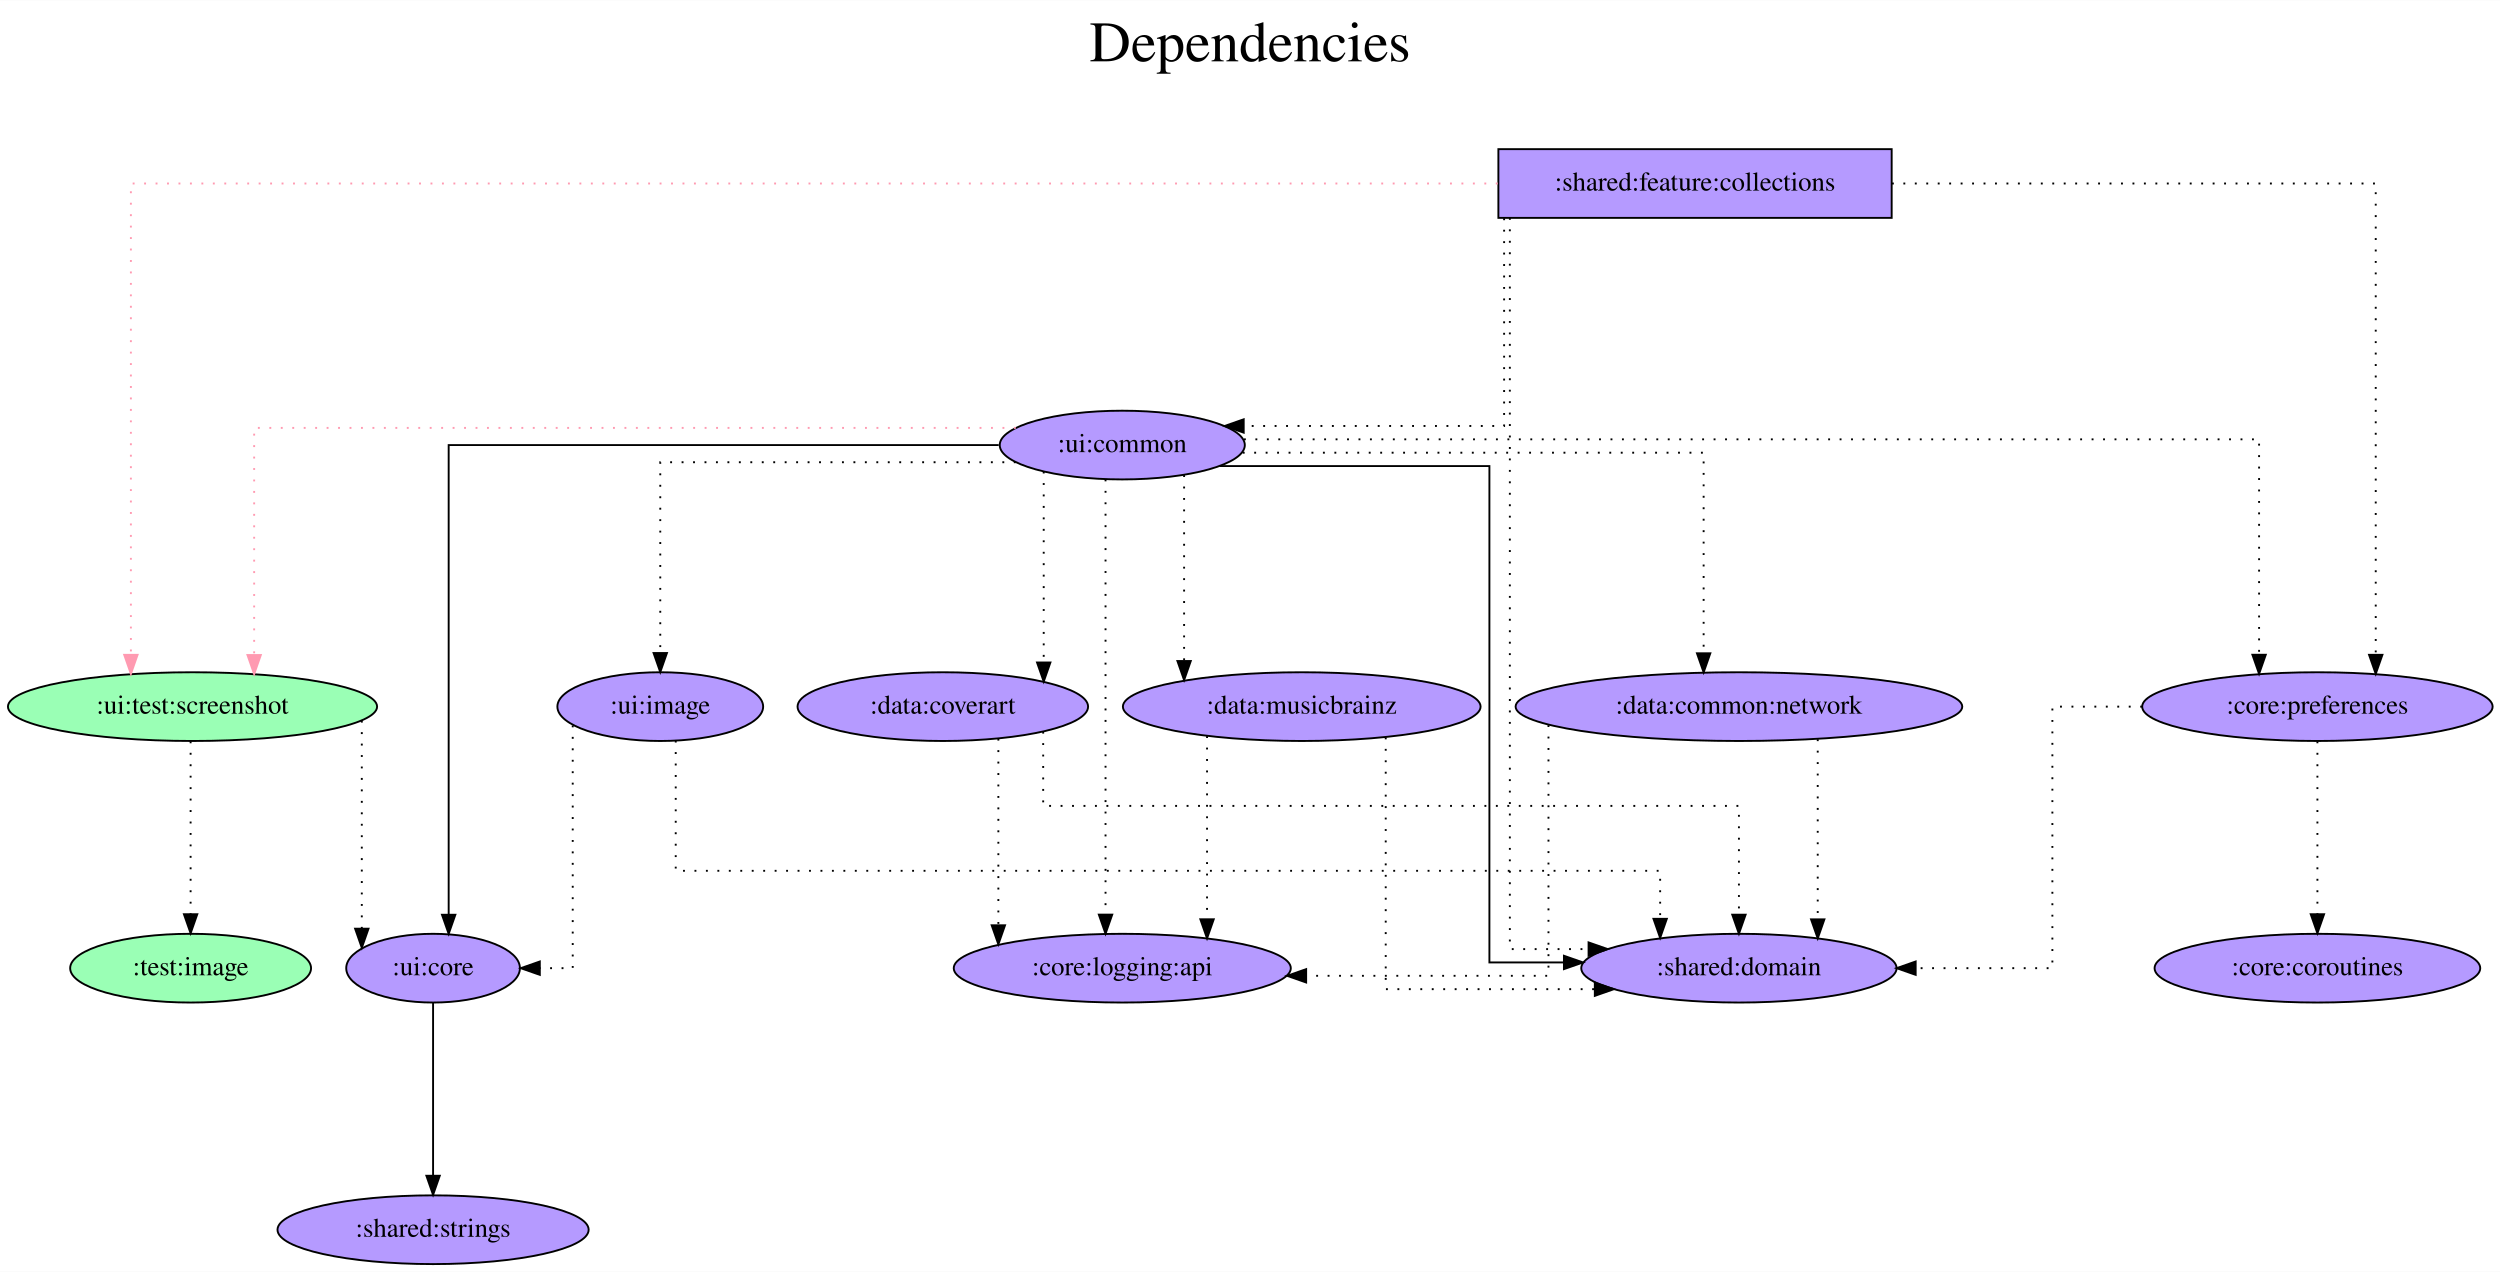
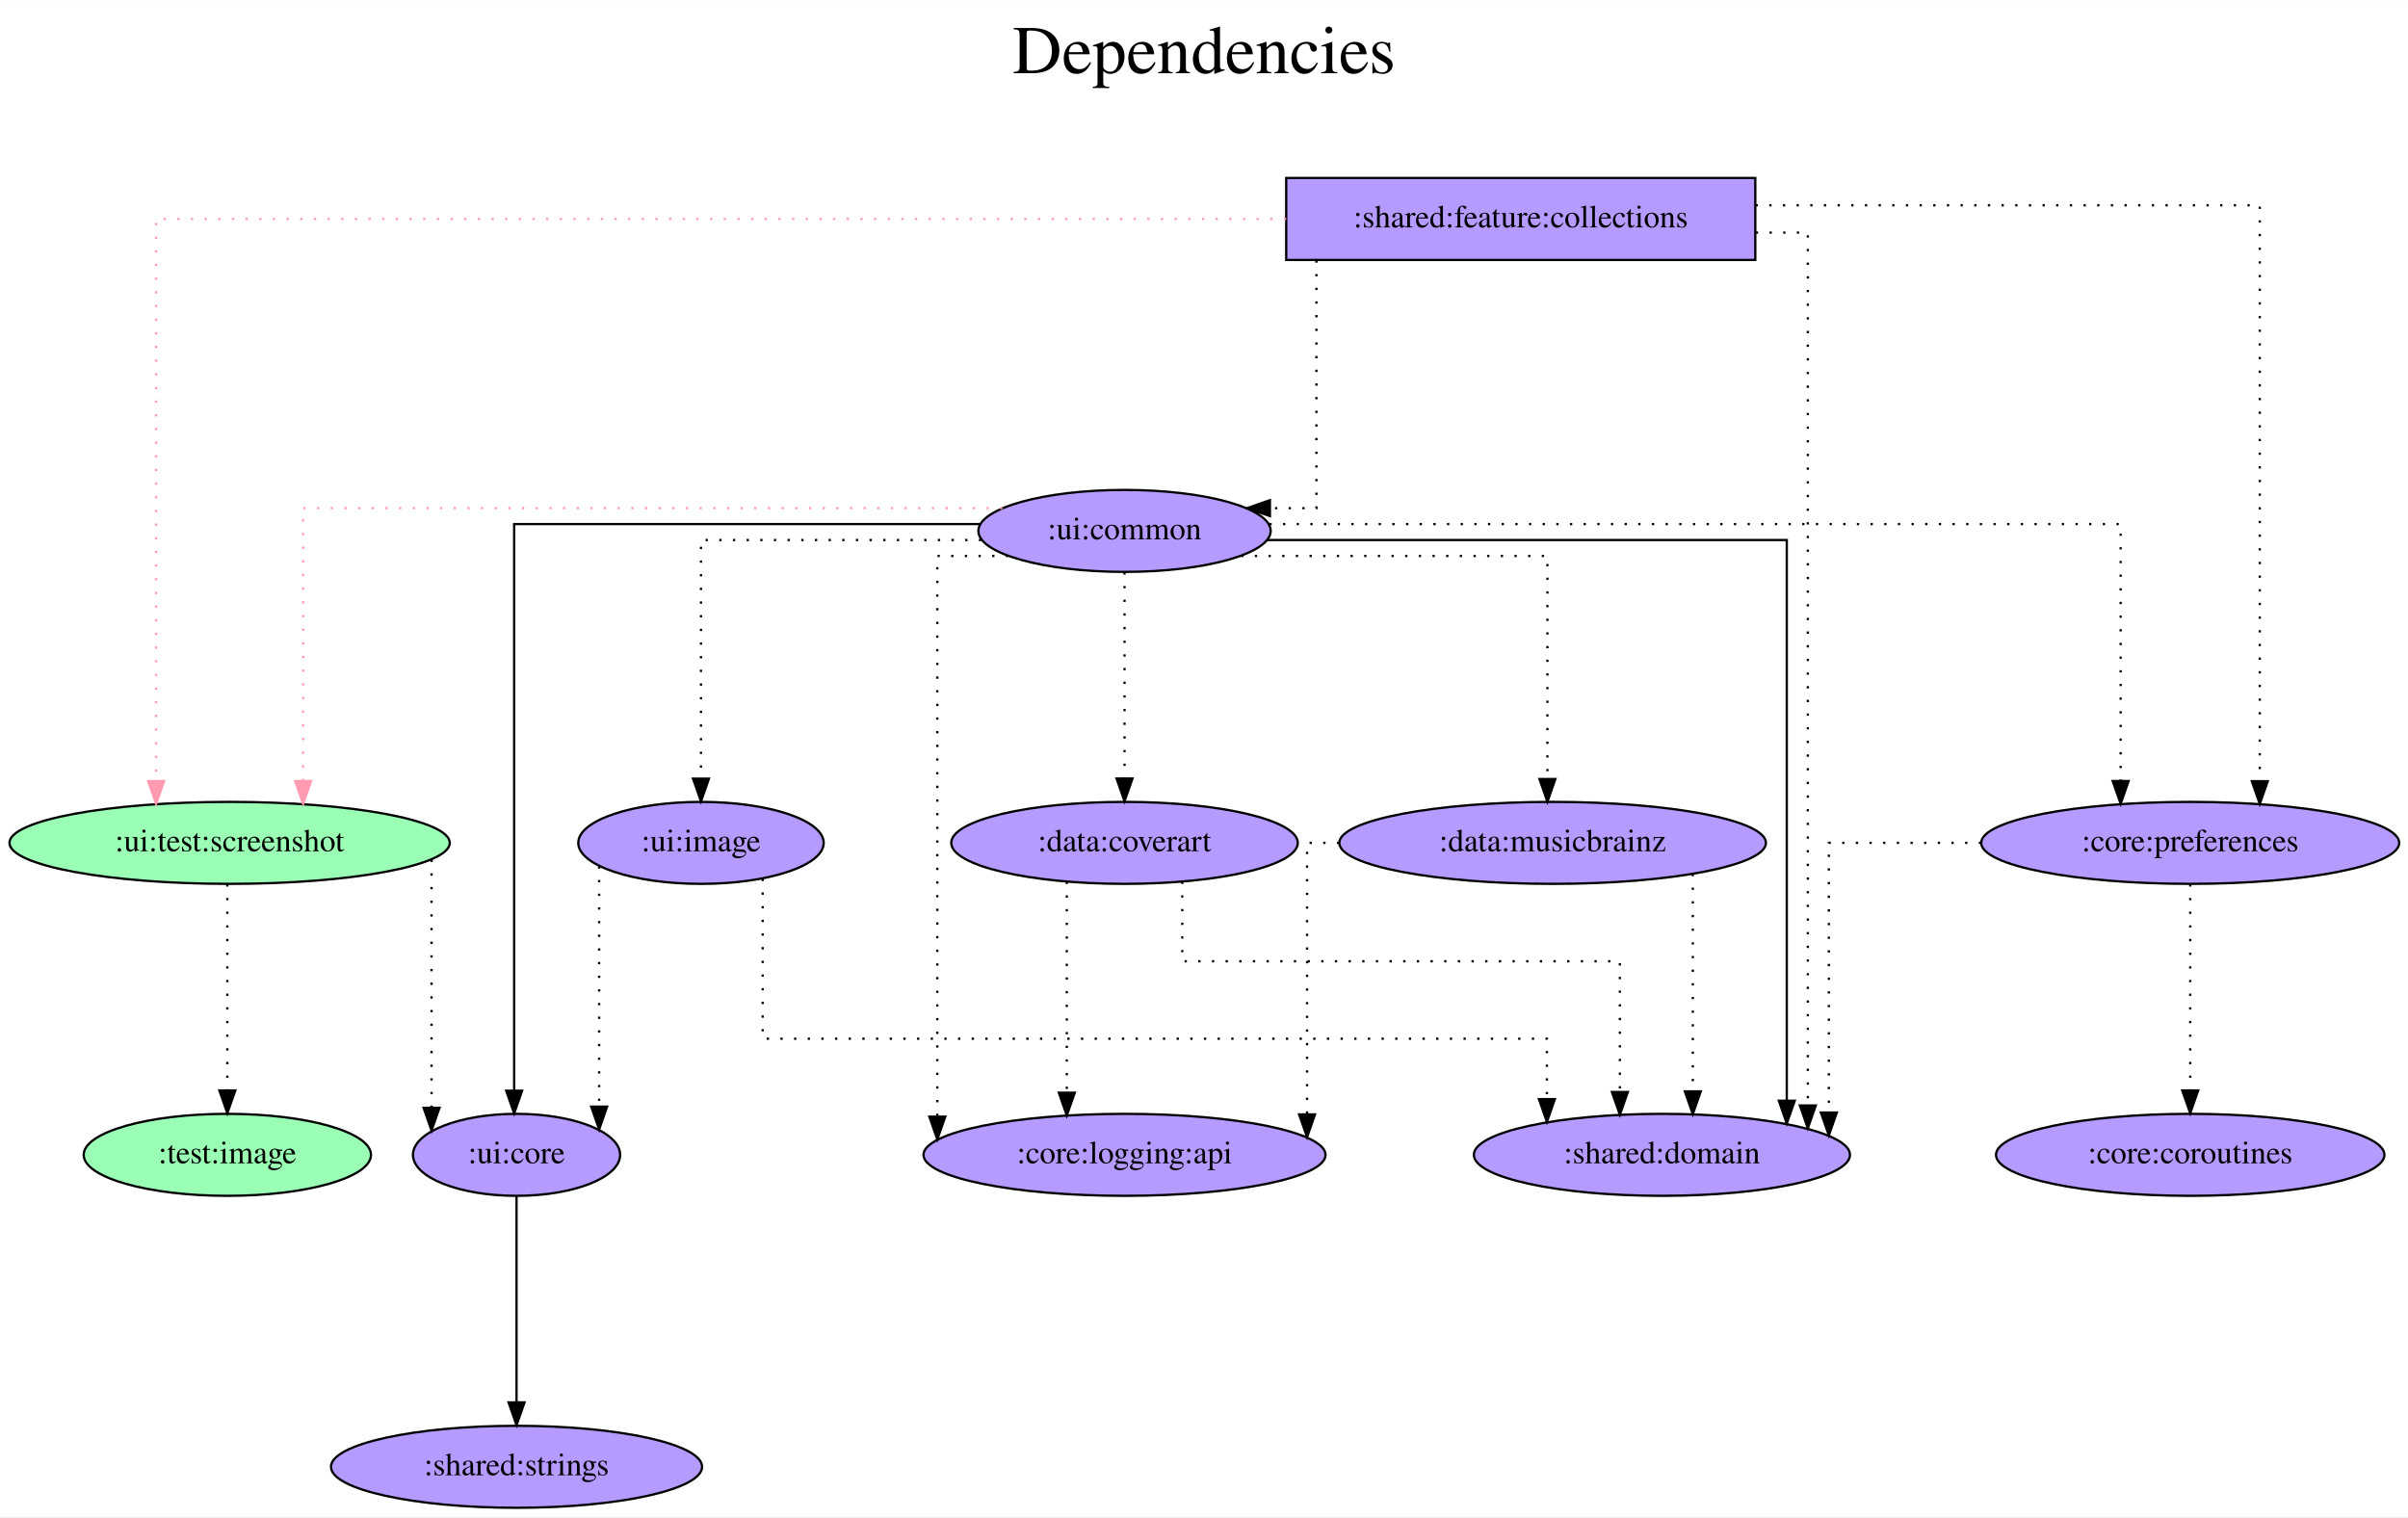
- <svg xmlns="http://www.w3.org/2000/svg" width="1309pt" height="666pt" viewBox="0.00 0.00 1309.48 666.00">
+ <svg xmlns="http://www.w3.org/2000/svg" width="1057pt" height="666pt" viewBox="0.00 0.00 1057.48 666.00">
  <g id="graph0" class="graph" transform="scale(1 1) rotate(0) translate(4 662)">
-     <polygon fill="white" stroke="transparent" points="-4,4 -4,-662 1305.48,-662 1305.48,4 -4,4" />
-     <text text-anchor="middle" x="650.74" y="-630" font-family="Times,serif" font-size="30.00">Dependencies</text>
-     <text text-anchor="middle" x="650.74" y="-597" font-family="Times,serif" font-size="30.00"> </text>
+     <polygon fill="white" stroke="transparent" points="-4,4 -4,-662 1053.48,-662 1053.48,4 -4,4" />
+     <text text-anchor="middle" x="524.74" y="-630" font-family="Times,serif" font-size="30.00">Dependencies</text>
+     <text text-anchor="middle" x="524.74" y="-597" font-family="Times,serif" font-size="30.00"> </text>
    <g id="node1" class="node">
-       <polygon fill="#b59aff" stroke="black" points="986.84,-584 780.84,-584 780.84,-548 986.84,-548 986.84,-584" />
-       <text text-anchor="middle" x="883.84" y="-562.3" font-family="Times,serif" font-size="14.00">:shared:feature:collections</text>
+       <polygon fill="#b59aff" stroke="black" points="766.84,-584 560.84,-584 560.84,-548 766.84,-548 766.84,-584" />
+       <text text-anchor="middle" x="663.84" y="-562.3" font-family="Times,serif" font-size="14.00">:shared:feature:collections</text>
    </g>
    <g id="node2" class="node">
      <ellipse fill="#9affb5" stroke="black" cx="96.84" cy="-292" rx="96.68" ry="18" />
      <text text-anchor="middle" x="96.84" y="-288.3" font-family="Times,serif" font-size="14.00">:ui:test:screenshot</text>
    </g>
    <g id="edge1" class="edge">
-       <path fill="none" stroke="#ff9ab1" stroke-dasharray="1,5" d="M780.49,-566C560.24,-566 64.56,-566 64.56,-566 64.56,-566 64.56,-319.14 64.56,-319.14" />
+       <path fill="none" stroke="#ff9ab1" stroke-dasharray="1,5" d="M560.82,-566C389.48,-566 64.56,-566 64.56,-566 64.56,-566 64.56,-319.14 64.56,-319.14" />
      <polygon fill="#ff9ab1" stroke="#ff9ab1" points="68.06,-319.14 64.56,-309.14 61.06,-319.14 68.06,-319.14" />
    </g>
    <g id="node3" class="node">
-       <ellipse fill="#b59aff" stroke="black" cx="583.84" cy="-429" rx="64.19" ry="18" />
-       <text text-anchor="middle" x="583.84" y="-425.3" font-family="Times,serif" font-size="14.00">:ui:common</text>
+       <ellipse fill="#b59aff" stroke="black" cx="489.84" cy="-429" rx="64.19" ry="18" />
+       <text text-anchor="middle" x="489.84" y="-425.3" font-family="Times,serif" font-size="14.00">:ui:common</text>
    </g>
    <g id="edge2" class="edge">
-       <path fill="none" stroke="black" stroke-dasharray="1,5" d="M783.84,-547.8C783.84,-512.69 783.84,-439 783.84,-439 783.84,-439 647.44,-439 647.44,-439" />
-       <polygon fill="black" stroke="black" points="647.44,-435.5 637.44,-439 647.44,-442.5 647.44,-435.5" />
+       <path fill="none" stroke="black" stroke-dasharray="1,5" d="M574.12,-547.8C574.12,-512.69 574.12,-439 574.12,-439 574.12,-439 553.69,-439 553.69,-439" />
+       <polygon fill="black" stroke="black" points="553.69,-435.5 543.69,-439 553.69,-442.5 553.69,-435.5" />
    </g>
    <g id="node4" class="node">
-       <ellipse fill="#b59aff" stroke="black" cx="906.84" cy="-155" rx="82.59" ry="18" />
-       <text text-anchor="middle" x="906.84" y="-151.3" font-family="Times,serif" font-size="14.00">:shared:domain</text>
+       <ellipse fill="#b59aff" stroke="black" cx="725.84" cy="-155" rx="82.59" ry="18" />
+       <text text-anchor="middle" x="725.84" y="-151.3" font-family="Times,serif" font-size="14.00">:shared:domain</text>
    </g>
    <g id="edge3" class="edge">
-       <path fill="none" stroke="black" stroke-dasharray="1,5" d="M786.85,-547.99C786.85,-469.96 786.85,-165 786.85,-165 786.85,-165 828.08,-165 828.08,-165" />
-       <polygon fill="black" stroke="black" points="828.08,-168.5 838.08,-165 828.08,-161.5 828.08,-168.5" />
+       <path fill="none" stroke="black" stroke-dasharray="1,5" d="M767.08,-560C780.62,-560 789.91,-560 789.91,-560 789.91,-560 789.91,-176.68 789.91,-176.68" />
+       <polygon fill="black" stroke="black" points="793.41,-176.68 789.91,-166.68 786.41,-176.68 793.41,-176.68" />
    </g>
    <g id="node5" class="node">
-       <ellipse fill="#b59aff" stroke="black" cx="1209.84" cy="-292" rx="91.78" ry="18" />
-       <text text-anchor="middle" x="1209.84" y="-288.3" font-family="Times,serif" font-size="14.00">:core:preferences</text>
+       <ellipse fill="#b59aff" stroke="black" cx="957.84" cy="-292" rx="91.78" ry="18" />
+       <text text-anchor="middle" x="957.84" y="-288.3" font-family="Times,serif" font-size="14.00">:core:preferences</text>
    </g>
    <g id="edge4" class="edge">
-       <path fill="none" stroke="black" stroke-dasharray="1,5" d="M986.97,-566C1092.27,-566 1240.39,-566 1240.39,-566 1240.39,-566 1240.39,-319.14 1240.39,-319.14" />
-       <polygon fill="black" stroke="black" points="1243.89,-319.14 1240.39,-309.14 1236.89,-319.14 1243.89,-319.14" />
+       <path fill="none" stroke="black" stroke-dasharray="1,5" d="M766.98,-572C862.01,-572 988.39,-572 988.39,-572 988.39,-572 988.39,-319.09 988.39,-319.09" />
+       <polygon fill="black" stroke="black" points="991.89,-319.09 988.39,-309.09 984.89,-319.09 991.89,-319.09" />
    </g>
    <g id="node6" class="node">
      <ellipse fill="#b59aff" stroke="black" cx="222.84" cy="-155" rx="45.49" ry="18" />
      <text text-anchor="middle" x="222.84" y="-151.3" font-family="Times,serif" font-size="14.00">:ui:core</text>
    </g>
    <g id="edge5" class="edge">
      <path fill="none" stroke="black" stroke-dasharray="1,5" d="M185.51,-284.63C185.51,-284.63 185.51,-175.67 185.51,-175.67" />
      <polygon fill="black" stroke="black" points="189.01,-175.67 185.51,-165.67 182.01,-175.67 189.01,-175.67" />
    </g>
    <g id="node7" class="node">
      <ellipse fill="#9affb5" stroke="black" cx="95.84" cy="-155" rx="63.09" ry="18" />
      <text text-anchor="middle" x="95.84" y="-151.3" font-family="Times,serif" font-size="14.00">:test:image</text>
    </g>
    <g id="edge6" class="edge">
      <path fill="none" stroke="black" stroke-dasharray="1,5" d="M95.84,-273.81C95.84,-273.81 95.84,-183.27 95.84,-183.27" />
      <polygon fill="black" stroke="black" points="99.34,-183.27 95.84,-173.27 92.34,-183.27 99.34,-183.27" />
    </g>
    <g id="edge7" class="edge">
-       <path fill="none" stroke="#ff9ab1" stroke-dasharray="1,5" d="M528.08,-438C406.66,-438 129.12,-438 129.12,-438 129.12,-438 129.12,-319.03 129.12,-319.03" />
-       <polygon fill="#ff9ab1" stroke="#ff9ab1" points="132.62,-319.03 129.12,-309.03 125.62,-319.03 132.62,-319.03" />
+       <path fill="none" stroke="#ff9ab1" stroke-dasharray="1,5" d="M436.23,-439C335.74,-439 129.12,-439 129.12,-439 129.12,-439 129.12,-319.15 129.12,-319.15" />
+       <polygon fill="#ff9ab1" stroke="#ff9ab1" points="132.62,-319.15 129.12,-309.15 125.62,-319.15 132.62,-319.15" />
    </g>
    <g id="edge8" class="edge">
-       <path fill="none" stroke="black" d="M634.87,-418C691.84,-418 776.14,-418 776.14,-418 776.14,-418 776.14,-158 776.14,-158 776.14,-158 815.18,-158 815.18,-158" />
-       <polygon fill="black" stroke="black" points="815.18,-161.5 825.18,-158 815.18,-154.5 815.18,-161.5" />
+       <path fill="none" stroke="black" d="M552.59,-425C638.08,-425 780.67,-425 780.67,-425 780.67,-425 780.67,-178.76 780.67,-178.76" />
+       <polygon fill="black" stroke="black" points="784.17,-178.76 780.67,-168.76 777.17,-178.76 784.17,-178.76" />
    </g>
-     <g id="edge13" class="edge">
-       <path fill="none" stroke="black" stroke-dasharray="1,5" d="M647.57,-432C801.18,-432 1179.29,-432 1179.29,-432 1179.29,-432 1179.29,-319.17 1179.29,-319.17" />
-       <polygon fill="black" stroke="black" points="1182.79,-319.17 1179.29,-309.17 1175.79,-319.17 1182.79,-319.17" />
+     <g id="edge12" class="edge">
+       <path fill="none" stroke="black" stroke-dasharray="1,5" d="M553.45,-432C674.78,-432 927.29,-432 927.29,-432 927.29,-432 927.29,-319.17 927.29,-319.17" />
+       <polygon fill="black" stroke="black" points="930.79,-319.17 927.29,-309.17 923.79,-319.17 930.79,-319.17" />
    </g>
    <g id="edge9" class="edge">
-       <path fill="none" stroke="black" d="M519.13,-429C417.27,-429 231.01,-429 231.01,-429 231.01,-429 231.01,-182.98 231.01,-182.98" />
-       <polygon fill="black" stroke="black" points="234.51,-182.98 231.01,-172.98 227.51,-182.98 234.51,-182.98" />
+       <path fill="none" stroke="black" d="M426.32,-432C347.05,-432 221.79,-432 221.79,-432 221.79,-432 221.79,-183.17 221.79,-183.17" />
+       <polygon fill="black" stroke="black" points="225.29,-183.17 221.79,-173.17 218.29,-183.17 225.29,-183.17" />
    </g>
    <g id="node8" class="node">
      <ellipse fill="#b59aff" stroke="black" cx="489.84" cy="-292" rx="76.09" ry="18" />
      <text text-anchor="middle" x="489.84" y="-288.3" font-family="Times,serif" font-size="14.00">:data:coverart</text>
    </g>
    <g id="edge10" class="edge">
-       <path fill="none" stroke="black" stroke-dasharray="1,5" d="M542.69,-415.11C542.69,-415.11 542.69,-315.12 542.69,-315.12" />
-       <polygon fill="black" stroke="black" points="546.19,-315.12 542.69,-305.12 539.19,-315.12 546.19,-315.12" />
+       <path fill="none" stroke="black" stroke-dasharray="1,5" d="M489.84,-410.81C489.84,-410.81 489.84,-320.27 489.84,-320.27" />
+       <polygon fill="black" stroke="black" points="493.34,-320.27 489.84,-310.27 486.34,-320.27 493.34,-320.27" />
    </g>
    <g id="node9" class="node">
      <ellipse fill="#b59aff" stroke="black" cx="677.84" cy="-292" rx="93.68" ry="18" />
      <text text-anchor="middle" x="677.84" y="-288.3" font-family="Times,serif" font-size="14.00">:data:musicbrainz</text>
    </g>
    <g id="edge11" class="edge">
-       <path fill="none" stroke="black" stroke-dasharray="1,5" d="M616.22,-413.28C616.22,-413.28 616.22,-315.89 616.22,-315.89" />
-       <polygon fill="black" stroke="black" points="619.72,-315.89 616.22,-305.89 612.72,-315.89 619.72,-315.89" />
+       <path fill="none" stroke="black" stroke-dasharray="1,5" d="M541.08,-418C596.04,-418 675.55,-418 675.55,-418 675.55,-418 675.55,-320.05 675.55,-320.05" />
+       <polygon fill="black" stroke="black" points="679.05,-320.05 675.55,-310.05 672.05,-320.05 679.05,-320.05" />
    </g>
    <g id="node10" class="node">
-       <ellipse fill="#b59aff" stroke="black" cx="906.84" cy="-292" rx="116.98" ry="18" />
-       <text text-anchor="middle" x="906.84" y="-288.3" font-family="Times,serif" font-size="14.00">:data:common:network</text>
+       <ellipse fill="#b59aff" stroke="black" cx="489.84" cy="-155" rx="88.28" ry="18" />
+       <text text-anchor="middle" x="489.84" y="-151.3" font-family="Times,serif" font-size="14.00">:core:logging:api</text>
    </g>
-     <g id="edge12" class="edge">
-       <path fill="none" stroke="black" stroke-dasharray="1,5" d="M646.94,-425C736.13,-425 888.35,-425 888.35,-425 888.35,-425 888.35,-319.94 888.35,-319.94" />
-       <polygon fill="black" stroke="black" points="891.85,-319.94 888.35,-309.94 884.85,-319.94 891.85,-319.94" />
+     <g id="edge13" class="edge">
+       <path fill="none" stroke="black" stroke-dasharray="1,5" d="M438.71,-418C421.99,-418 407.62,-418 407.62,-418 407.62,-418 407.62,-171.77 407.62,-171.77" />
+       <polygon fill="black" stroke="black" points="411.12,-171.77 407.62,-161.77 404.12,-171.77 411.12,-171.77" />
    </g>
    <g id="node11" class="node">
-       <ellipse fill="#b59aff" stroke="black" cx="583.84" cy="-155" rx="88.28" ry="18" />
-       <text text-anchor="middle" x="583.84" y="-151.3" font-family="Times,serif" font-size="14.00">:core:logging:api</text>
+       <ellipse fill="#b59aff" stroke="black" cx="303.84" cy="-292" rx="53.89" ry="18" />
+       <text text-anchor="middle" x="303.84" y="-288.3" font-family="Times,serif" font-size="14.00">:ui:image</text>
    </g>
    <g id="edge14" class="edge">
-       <path fill="none" stroke="black" stroke-dasharray="1,5" d="M575.07,-411.02C575.07,-411.02 575.07,-183.04 575.07,-183.04" />
-       <polygon fill="black" stroke="black" points="578.57,-183.04 575.07,-173.04 571.57,-183.04 578.57,-183.04" />
+       <path fill="none" stroke="black" stroke-dasharray="1,5" d="M426.87,-425C372.91,-425 303.84,-425 303.84,-425 303.84,-425 303.84,-320.21 303.84,-320.21" />
+       <polygon fill="black" stroke="black" points="307.34,-320.21 303.84,-310.21 300.34,-320.21 307.34,-320.21" />
+     </g>
+     <g id="edge15" class="edge">
+       <path fill="none" stroke="black" stroke-dasharray="1,5" d="M865.99,-292C830.89,-292 799.15,-292 799.15,-292 799.15,-292 799.15,-173.57 799.15,-173.57" />
+       <polygon fill="black" stroke="black" points="802.65,-173.57 799.15,-163.57 795.65,-173.57 802.65,-173.57" />
    </g>
    <g id="node12" class="node">
-       <ellipse fill="#b59aff" stroke="black" cx="341.84" cy="-292" rx="53.89" ry="18" />
-       <text text-anchor="middle" x="341.84" y="-288.3" font-family="Times,serif" font-size="14.00">:ui:image</text>
-     </g>
-     <g id="edge15" class="edge">
-       <path fill="none" stroke="black" stroke-dasharray="1,5" d="M528.02,-420C456.55,-420 341.84,-420 341.84,-420 341.84,-420 341.84,-320.07 341.84,-320.07" />
-       <polygon fill="black" stroke="black" points="345.34,-320.07 341.84,-310.07 338.34,-320.07 345.34,-320.07" />
+       <ellipse fill="#b59aff" stroke="black" cx="957.84" cy="-155" rx="85.29" ry="18" />
+       <text text-anchor="middle" x="957.84" y="-151.3" font-family="Times,serif" font-size="14.00">:core:coroutines</text>
    </g>
    <g id="edge16" class="edge">
-       <path fill="none" stroke="black" stroke-dasharray="1,5" d="M1118.02,-292C1092.2,-292 1071.02,-292 1071.02,-292 1071.02,-292 1071.02,-155 1071.02,-155 1071.02,-155 999.41,-155 999.41,-155" />
-       <polygon fill="black" stroke="black" points="999.41,-151.5 989.41,-155 999.41,-158.5 999.41,-151.5" />
+       <path fill="none" stroke="black" stroke-dasharray="1,5" d="M957.84,-273.81C957.84,-273.81 957.84,-183.27 957.84,-183.27" />
+       <polygon fill="black" stroke="black" points="961.34,-183.27 957.84,-173.27 954.34,-183.27 961.34,-183.27" />
    </g>
    <g id="node13" class="node">
-       <ellipse fill="#b59aff" stroke="black" cx="1209.84" cy="-155" rx="85.29" ry="18" />
-       <text text-anchor="middle" x="1209.84" y="-151.3" font-family="Times,serif" font-size="14.00">:core:coroutines</text>
-     </g>
-     <g id="edge17" class="edge">
-       <path fill="none" stroke="black" stroke-dasharray="1,5" d="M1209.84,-273.81C1209.84,-273.81 1209.84,-183.27 1209.84,-183.27" />
-       <polygon fill="black" stroke="black" points="1213.34,-183.27 1209.84,-173.27 1206.34,-183.27 1213.34,-183.27" />
-     </g>
-     <g id="node14" class="node">
      <ellipse fill="#b59aff" stroke="black" cx="222.84" cy="-18" rx="81.49" ry="18" />
      <text text-anchor="middle" x="222.84" y="-14.3" font-family="Times,serif" font-size="14.00">:shared:strings</text>
    </g>
-     <g id="edge18" class="edge">
+     <g id="edge17" class="edge">
      <path fill="none" stroke="black" d="M222.84,-136.81C222.84,-136.81 222.84,-46.27 222.84,-46.27" />
      <polygon fill="black" stroke="black" points="226.34,-46.27 222.84,-36.27 219.34,-46.27 226.34,-46.27" />
    </g>
+     <g id="edge18" class="edge">
+       <path fill="none" stroke="black" stroke-dasharray="1,5" d="M515.19,-274.97C515.19,-259.81 515.19,-240 515.19,-240 515.19,-240 707.37,-240 707.37,-240 707.37,-240 707.37,-182.61 707.37,-182.61" />
+       <polygon fill="black" stroke="black" points="710.87,-182.61 707.37,-172.61 703.87,-182.61 710.87,-182.61" />
+     </g>
    <g id="edge19" class="edge">
-       <path fill="none" stroke="black" stroke-dasharray="1,5" d="M542.41,-278.88C542.41,-263.47 542.41,-240 542.41,-240 542.41,-240 906.84,-240 906.84,-240 906.84,-240 906.84,-183.03 906.84,-183.03" />
-       <polygon fill="black" stroke="black" points="910.34,-183.03 906.84,-173.03 903.34,-183.03 910.34,-183.03" />
+       <path fill="none" stroke="black" stroke-dasharray="1,5" d="M464.49,-274.93C464.49,-274.93 464.49,-182.29 464.49,-182.29" />
+       <polygon fill="black" stroke="black" points="467.99,-182.29 464.49,-172.29 460.99,-182.29 467.99,-182.29" />
    </g>
    <g id="edge20" class="edge">
-       <path fill="none" stroke="black" stroke-dasharray="1,5" d="M518.93,-275.2C518.93,-275.2 518.93,-177.48 518.93,-177.48" />
-       <polygon fill="black" stroke="black" points="522.43,-177.48 518.93,-167.48 515.43,-177.48 522.43,-177.48" />
+       <path fill="none" stroke="black" stroke-dasharray="1,5" d="M739.4,-278.36C739.4,-278.36 739.4,-182.88 739.4,-182.88" />
+       <polygon fill="black" stroke="black" points="742.9,-182.88 739.4,-172.88 735.9,-182.88 742.9,-182.88" />
    </g>
    <g id="edge21" class="edge">
-       <path fill="none" stroke="black" stroke-dasharray="1,5" d="M721.83,-275.88C721.83,-237.52 721.83,-144 721.83,-144 721.83,-144 831.35,-144 831.35,-144" />
-       <polygon fill="black" stroke="black" points="831.35,-147.5 841.35,-144 831.35,-140.5 831.35,-147.5" />
+       <path fill="none" stroke="black" stroke-dasharray="1,5" d="M584.1,-292C575.54,-292 570,-292 570,-292 570,-292 570,-172.76 570,-172.76" />
+       <polygon fill="black" stroke="black" points="573.5,-172.76 570,-162.76 566.5,-172.76 573.5,-172.76" />
    </g>
    <g id="edge22" class="edge">
-       <path fill="none" stroke="black" stroke-dasharray="1,5" d="M628.24,-276.55C628.24,-276.55 628.24,-180.6 628.24,-180.6" />
-       <polygon fill="black" stroke="black" points="631.74,-180.6 628.24,-170.6 624.74,-180.6 631.74,-180.6" />
-     </g>
-     <g id="edge24" class="edge">
-       <path fill="none" stroke="black" stroke-dasharray="1,5" d="M948.11,-274.93C948.11,-274.93 948.11,-180.59 948.11,-180.59" />
-       <polygon fill="black" stroke="black" points="951.61,-180.59 948.11,-170.59 944.61,-180.59 951.61,-180.59" />
+       <path fill="none" stroke="black" stroke-dasharray="1,5" d="M330.94,-276.23C330.94,-251.4 330.94,-206 330.94,-206 330.94,-206 675.33,-206 675.33,-206 675.33,-206 675.33,-179.48 675.33,-179.48" />
+       <polygon fill="black" stroke="black" points="678.83,-179.48 675.33,-169.48 671.83,-179.48 678.83,-179.48" />
    </g>
    <g id="edge23" class="edge">
-       <path fill="none" stroke="black" stroke-dasharray="1,5" d="M807.08,-282.31C807.08,-250.45 807.08,-151 807.08,-151 807.08,-151 680.15,-151 680.15,-151" />
-       <polygon fill="black" stroke="black" points="680.15,-147.5 670.15,-151 680.15,-154.5 680.15,-147.5" />
-     </g>
-     <g id="edge25" class="edge">
-       <path fill="none" stroke="black" stroke-dasharray="1,5" d="M349.94,-274.18C349.94,-248.99 349.94,-206 349.94,-206 349.94,-206 865.57,-206 865.57,-206 865.57,-206 865.57,-180.86 865.57,-180.86" />
-       <polygon fill="black" stroke="black" points="869.07,-180.86 865.57,-170.86 862.07,-180.86 869.07,-180.86" />
-     </g>
-     <g id="edge26" class="edge">
-       <path fill="none" stroke="black" stroke-dasharray="1,5" d="M295.99,-282.15C295.99,-250.73 295.99,-155 295.99,-155 295.99,-155 278.75,-155 278.75,-155" />
-       <polygon fill="black" stroke="black" points="278.75,-151.5 268.75,-155 278.75,-158.5 278.75,-151.5" />
+       <path fill="none" stroke="black" stroke-dasharray="1,5" d="M259.12,-281.7C259.12,-281.7 259.12,-176.18 259.12,-176.18" />
+       <polygon fill="black" stroke="black" points="262.62,-176.18 259.12,-166.18 255.62,-176.18 262.62,-176.18" />
    </g>
  </g>
</svg>
